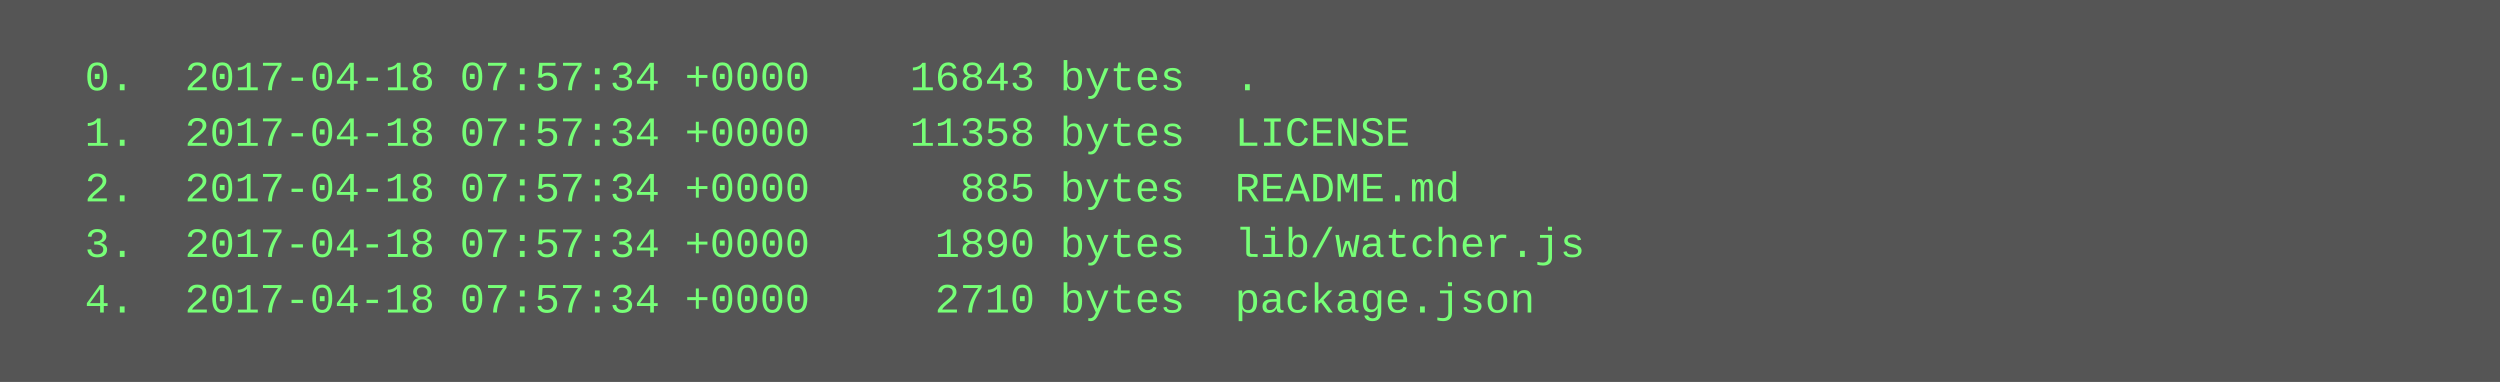
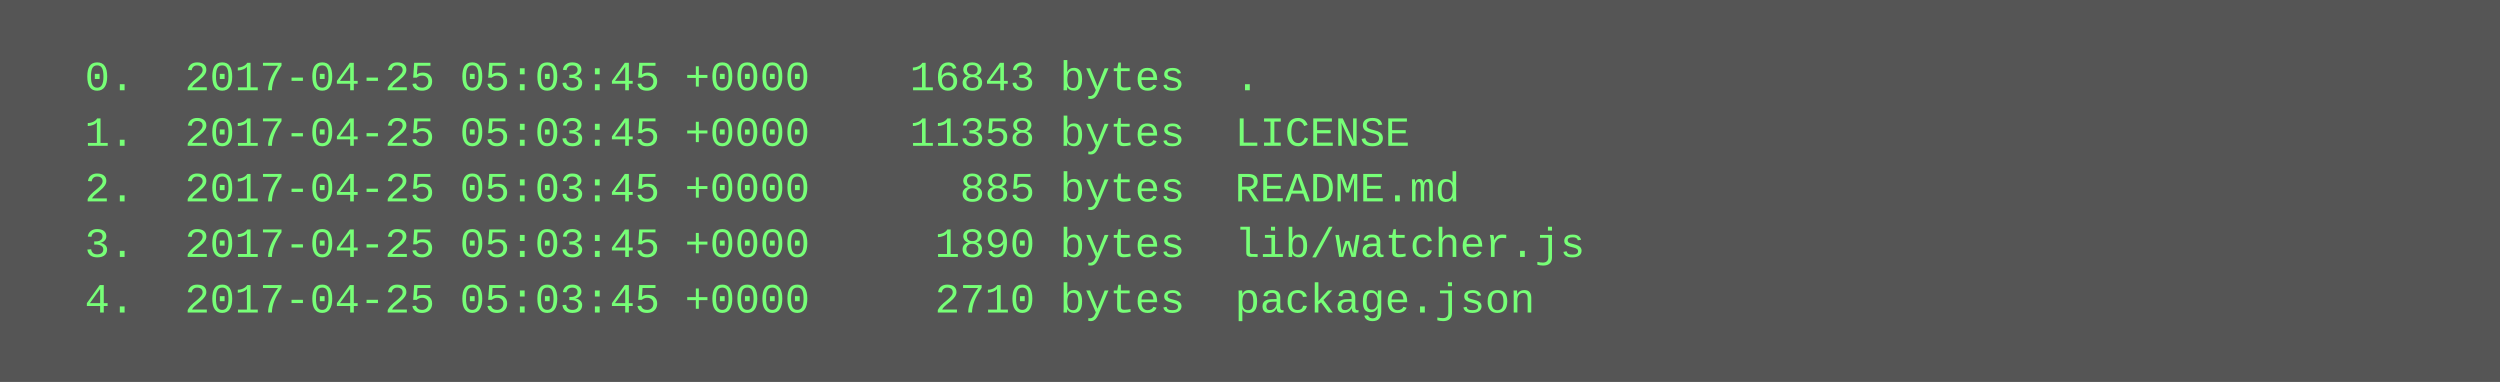
<svg xmlns="http://www.w3.org/2000/svg" height="110" width="720">
  <rect height="110" fill="#555" width="720" />
  <text fill="#7f7" font-family="Courier New" font-size="12" xml:space="preserve">
-     <tspan x="10" y="26">  0.  2017-04-18 07:57:34 +0000    16843 bytes  .</tspan>
-     <tspan x="10" y="42">  1.  2017-04-18 07:57:34 +0000    11358 bytes  LICENSE</tspan>
-     <tspan x="10" y="58">  2.  2017-04-18 07:57:34 +0000      885 bytes  README.md</tspan>
-     <tspan x="10" y="74">  3.  2017-04-18 07:57:34 +0000     1890 bytes  lib/watcher.js</tspan>
-     <tspan x="10" y="90">  4.  2017-04-18 07:57:34 +0000     2710 bytes  package.json</tspan>
+     <tspan x="10" y="26">  0.  2017-04-25 05:03:45 +0000    16843 bytes  .</tspan>
+     <tspan x="10" y="42">  1.  2017-04-25 05:03:45 +0000    11358 bytes  LICENSE</tspan>
+     <tspan x="10" y="58">  2.  2017-04-25 05:03:45 +0000      885 bytes  README.md</tspan>
+     <tspan x="10" y="74">  3.  2017-04-25 05:03:45 +0000     1890 bytes  lib/watcher.js</tspan>
+     <tspan x="10" y="90">  4.  2017-04-25 05:03:45 +0000     2710 bytes  package.json</tspan>
  </text>
</svg>
